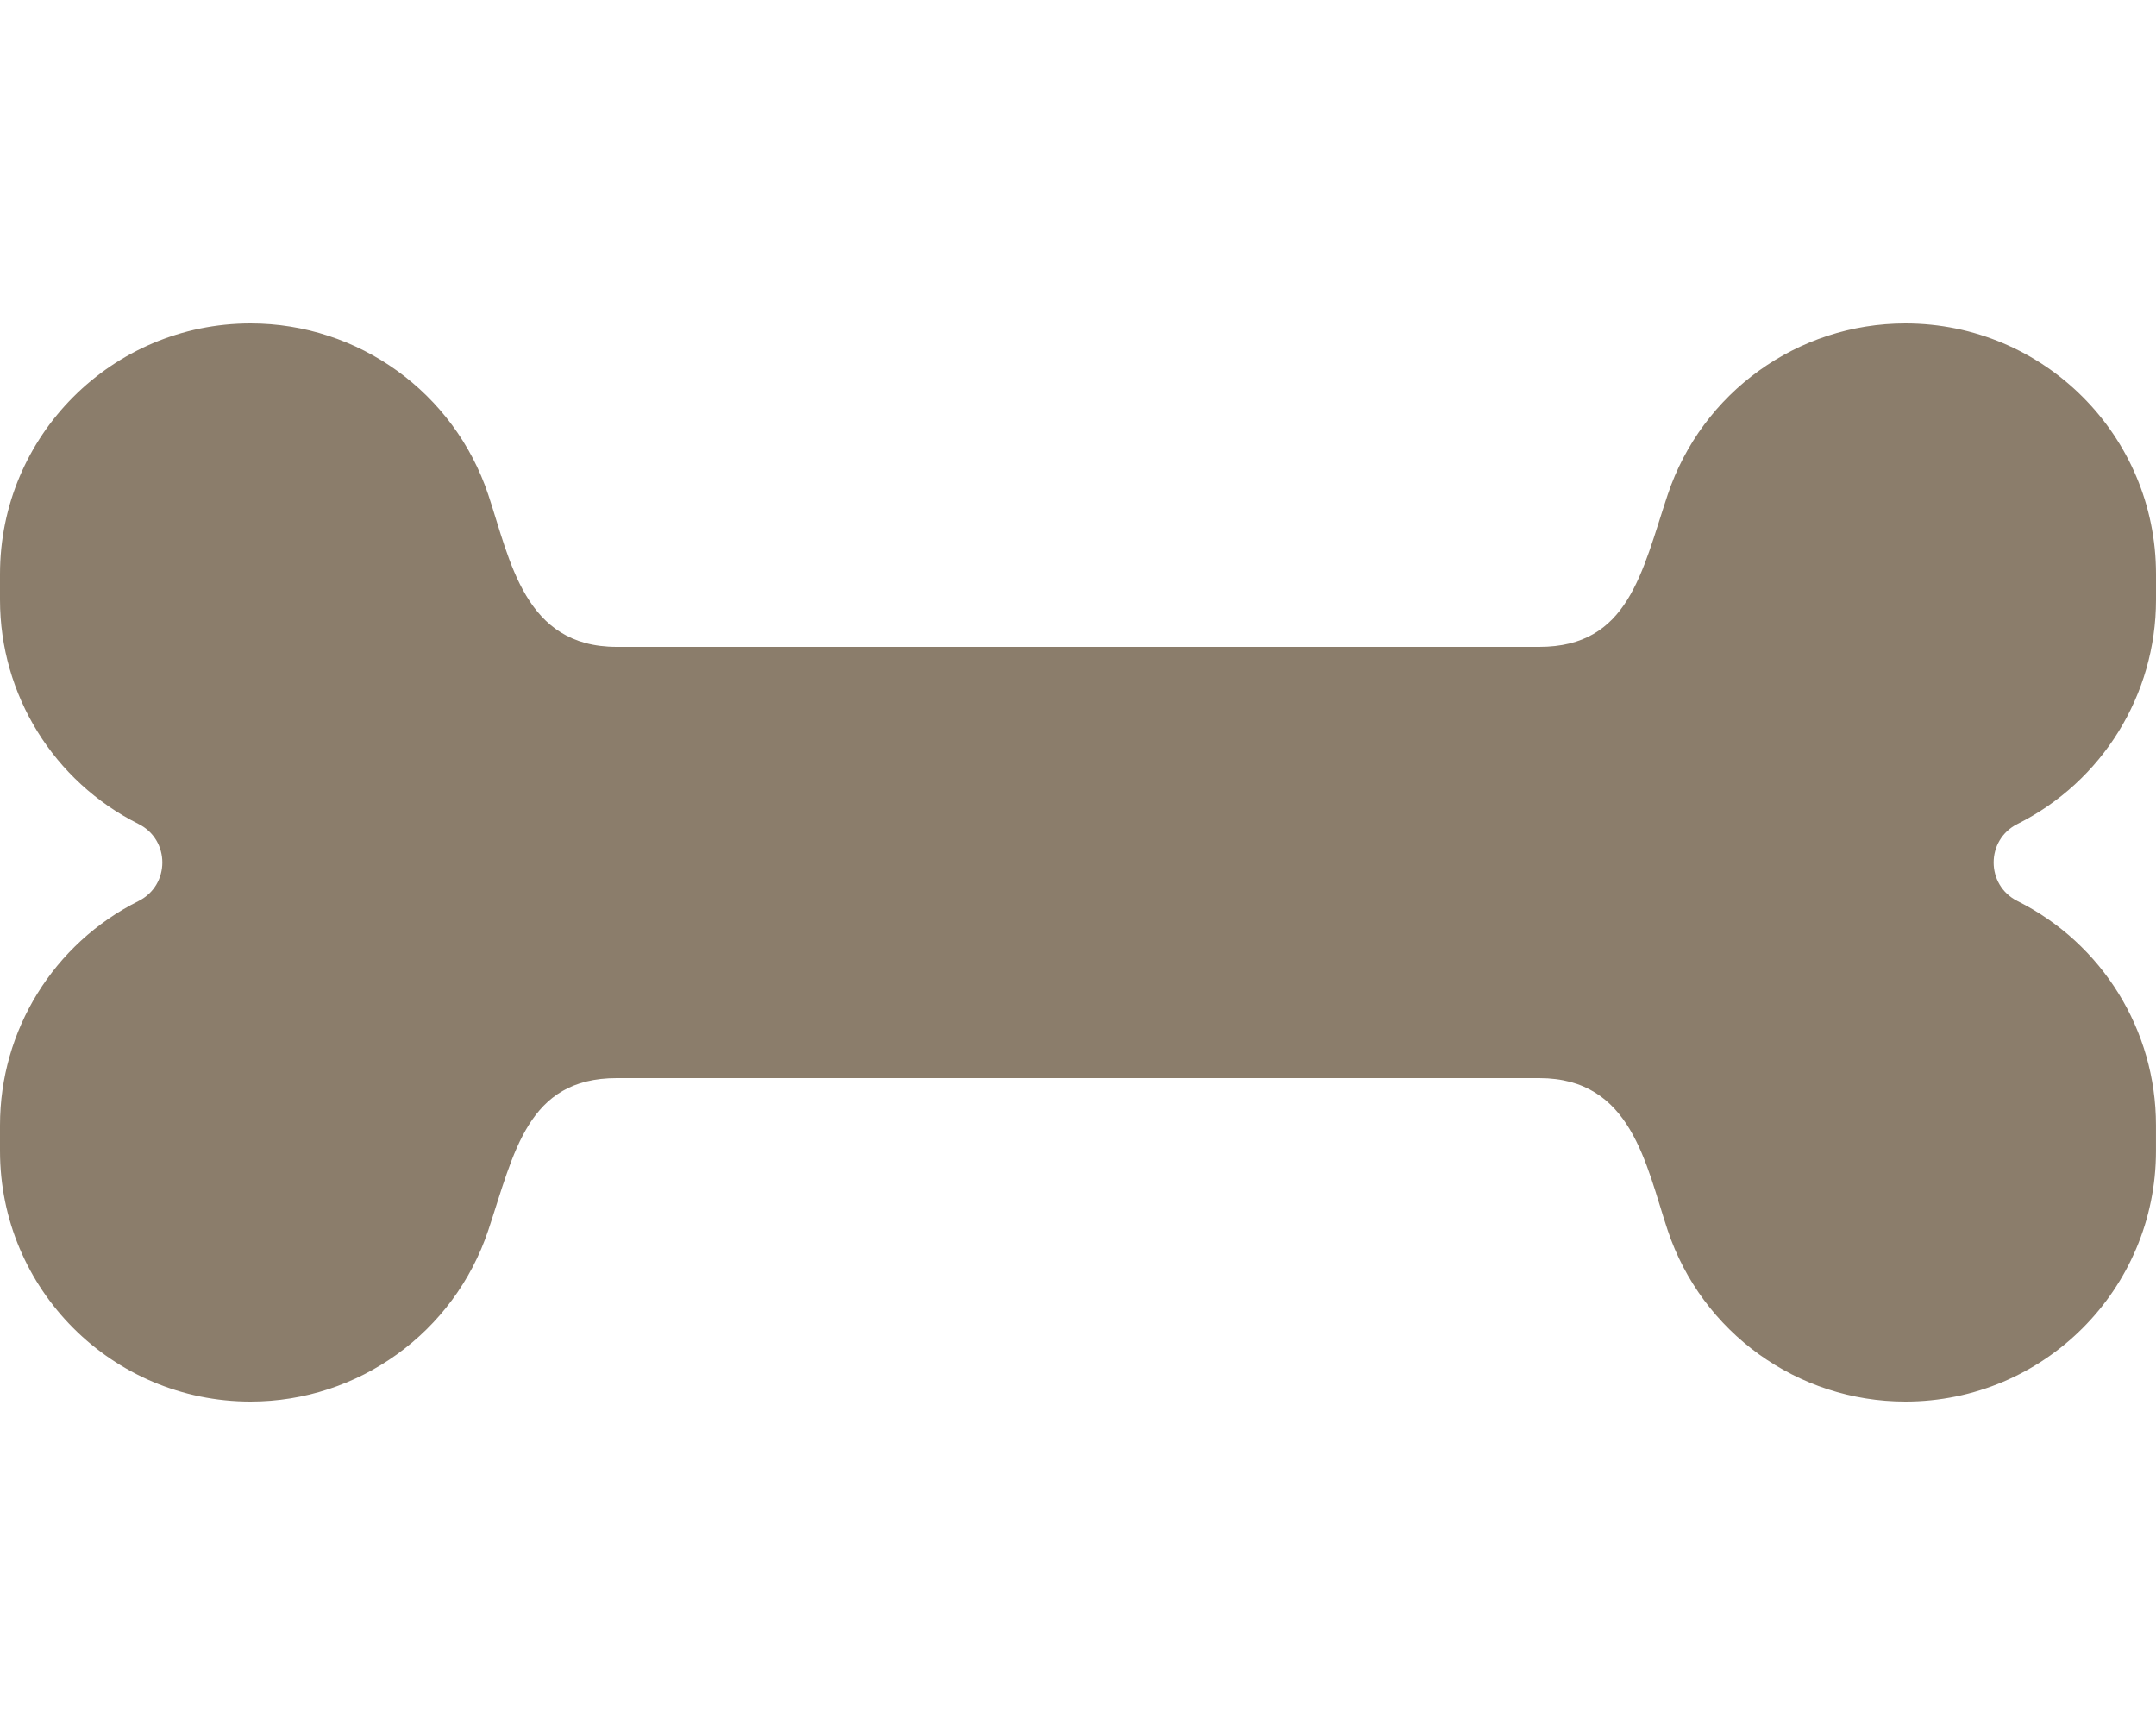
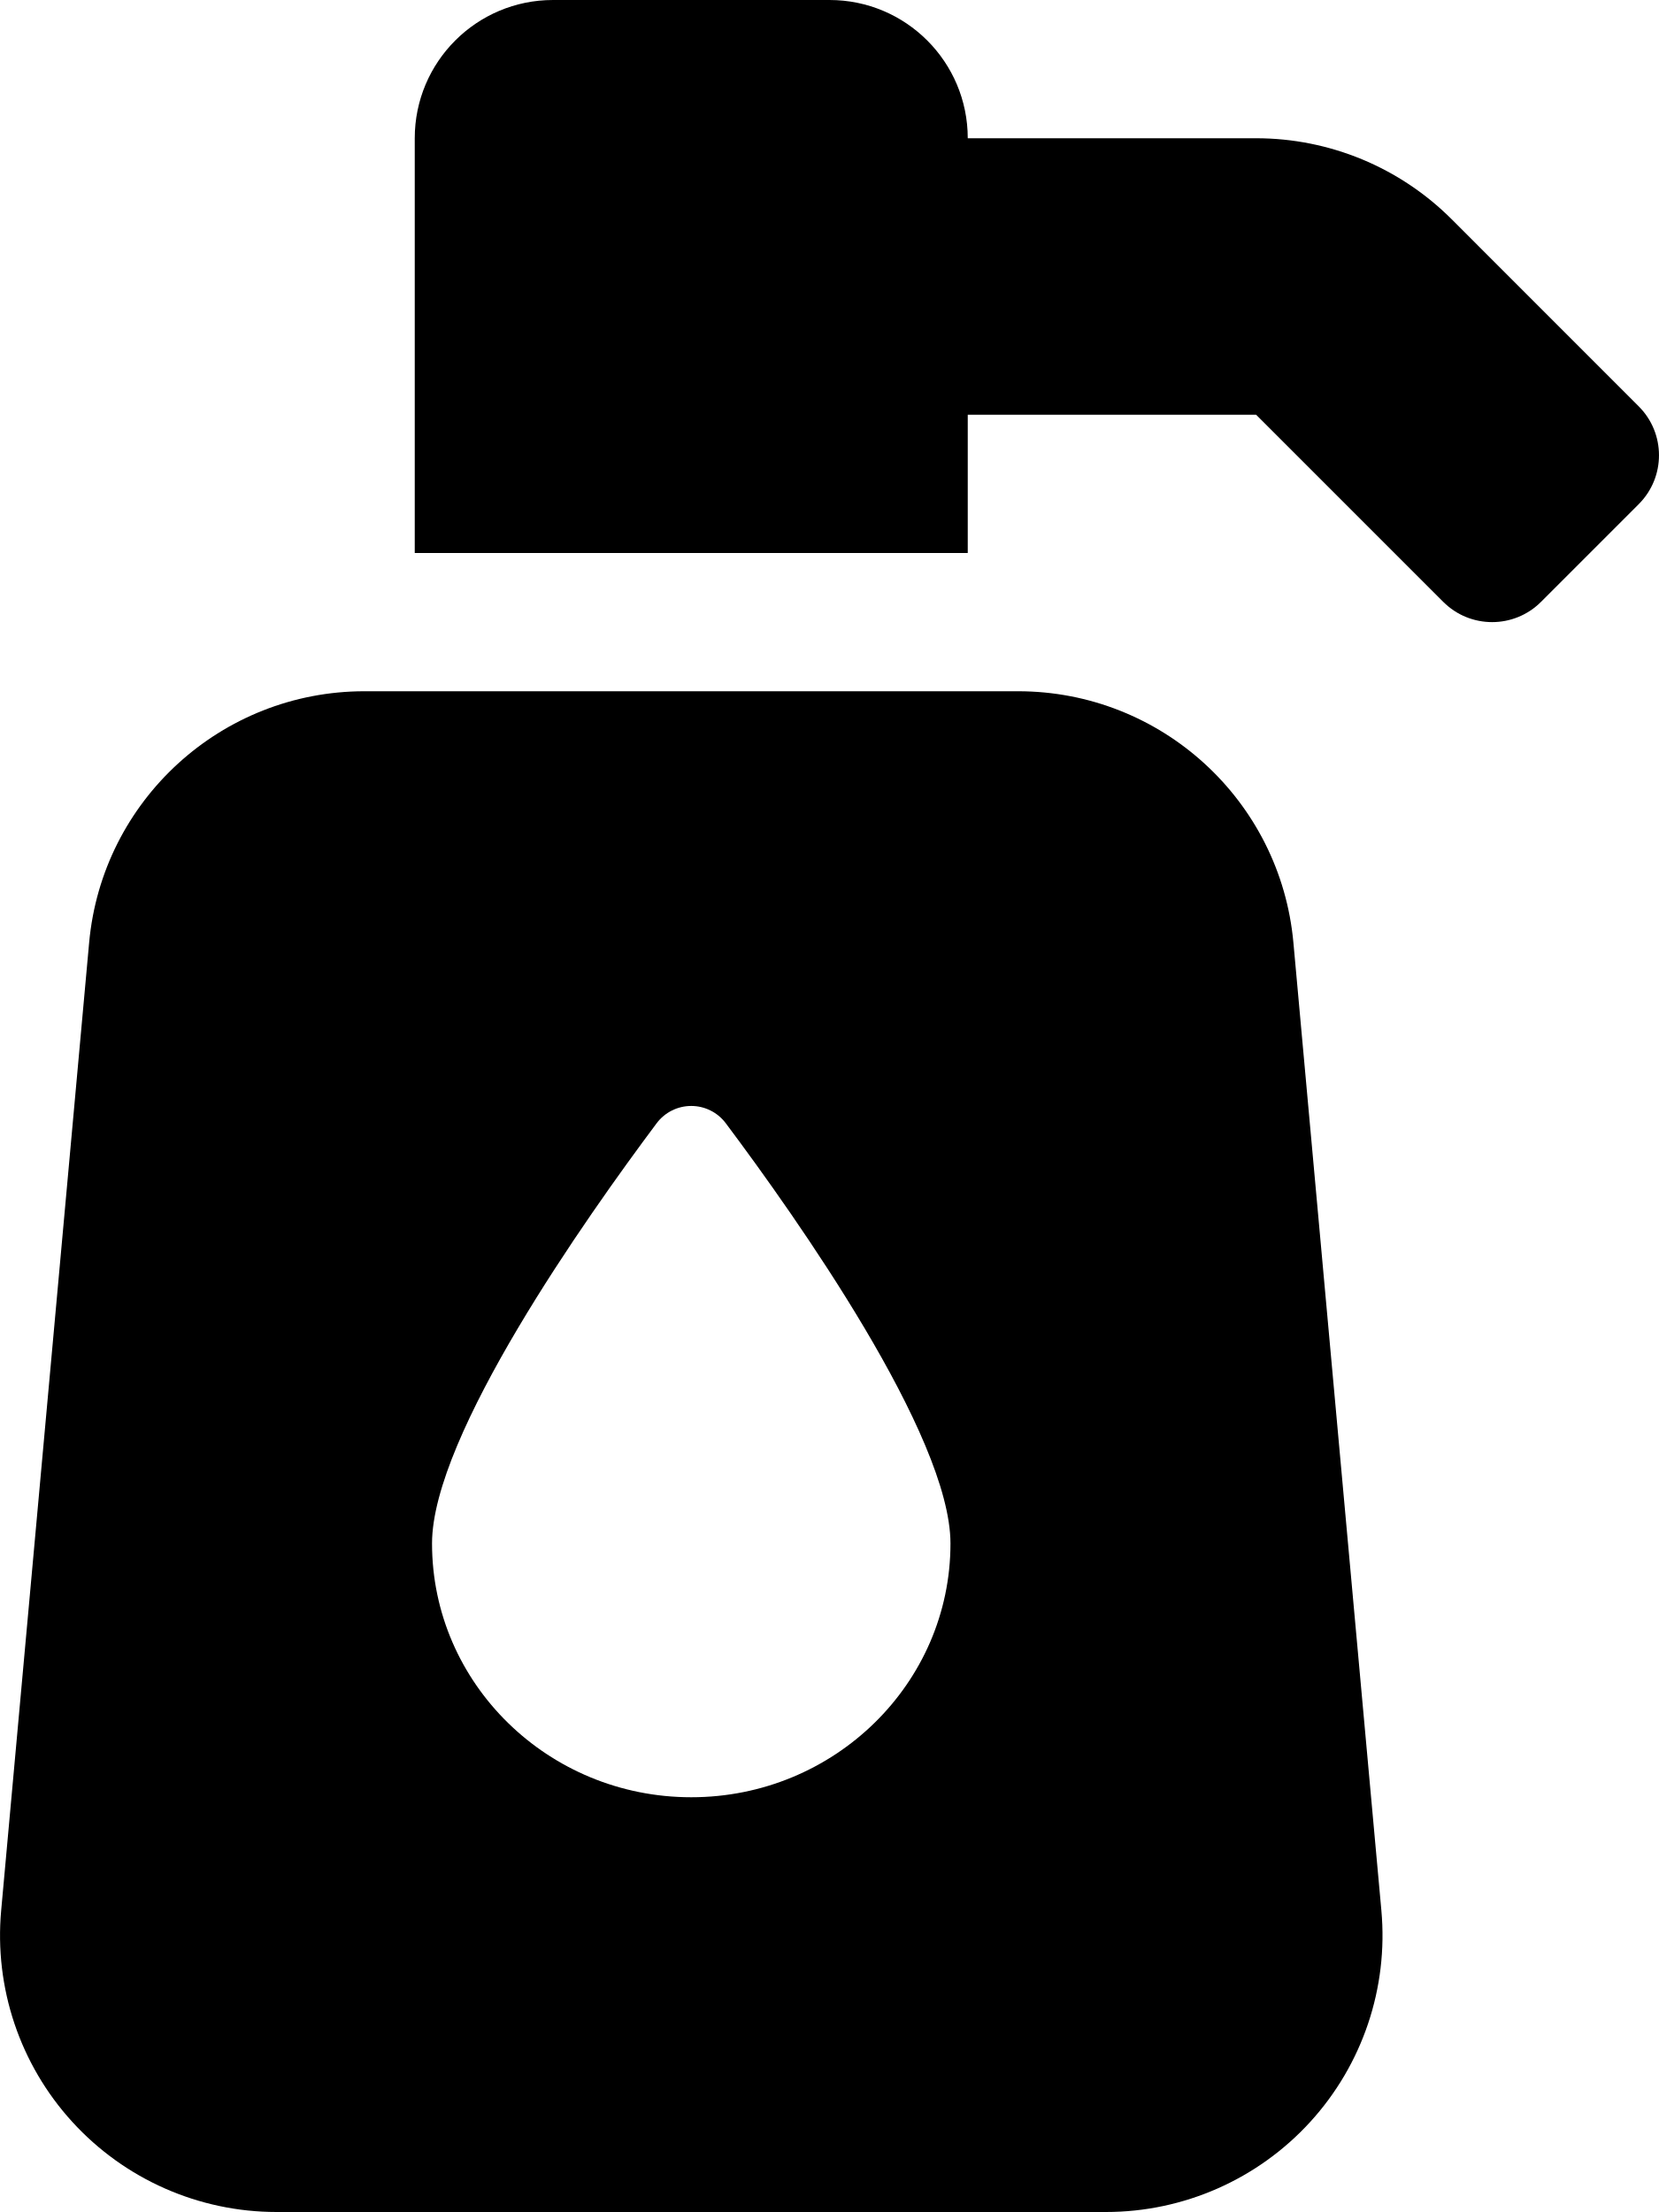
- <svg xmlns="http://www.w3.org/2000/svg" style="fill:#8b7d6b;" viewBox="0 0 640 512">
-   <path d="M598.88 244.56c25.2-12.6 41.12-38.36 41.12-66.53v-7.64C640 129.3 606.7 96 565.61 96c-32.02 0-60.44 20.49-70.57 50.86-7.68 23.03-11.6 45.14-38.11 45.14H183.06c-27.38 0-31.58-25.54-38.11-45.14C134.83 116.49 106.4 96 74.39 96 33.3 96 0 129.3 0 170.39v7.64c0 28.17 15.92 53.93 41.12 66.53 9.43 4.71 9.43 18.17 0 22.88C15.92 280.04 0 305.8 0 333.97v7.64C0 382.7 33.3 416 74.38 416c32.02 0 60.44-20.49 70.57-50.86 7.68-23.03 11.6-45.14 38.11-45.14h273.87c27.38 0 31.58 25.54 38.11 45.14C505.17 395.51 533.6 416 565.61 416c41.08 0 74.38-33.3 74.38-74.39v-7.64c0-28.18-15.92-53.93-41.12-66.53-9.42-4.71-9.42-18.17.01-22.88z" />
+ <svg xmlns="http://www.w3.org/2000/svg" style="fill:#000000;" viewBox="0 0 384 512">
+   <path d="M235.63,160H84.37a64,64,0,0,0-63.74,58.21L.27,442.21A64,64,0,0,0,64,512H256a64,64,0,0,0,63.74-69.79l-20.36-224A64,64,0,0,0,235.63,160ZM160,416c-33.12,0-60-26.33-60-58.75,0-25,35.7-75.47,52-97.27A10,10,0,0,1,168,260c16.33,21.8,52,72.27,52,97.27C220,389.67,193.12,416,160,416ZM379.31,94.06,336,50.74A64,64,0,0,0,290.75,32H224A32,32,0,0,0,192,0H128A32,32,0,0,0,96,32v96H224V96h66.75l43.31,43.31a16,16,0,0,0,22.63,0l22.62-22.62A16,16,0,0,0,379.31,94.06Z" />
</svg>
